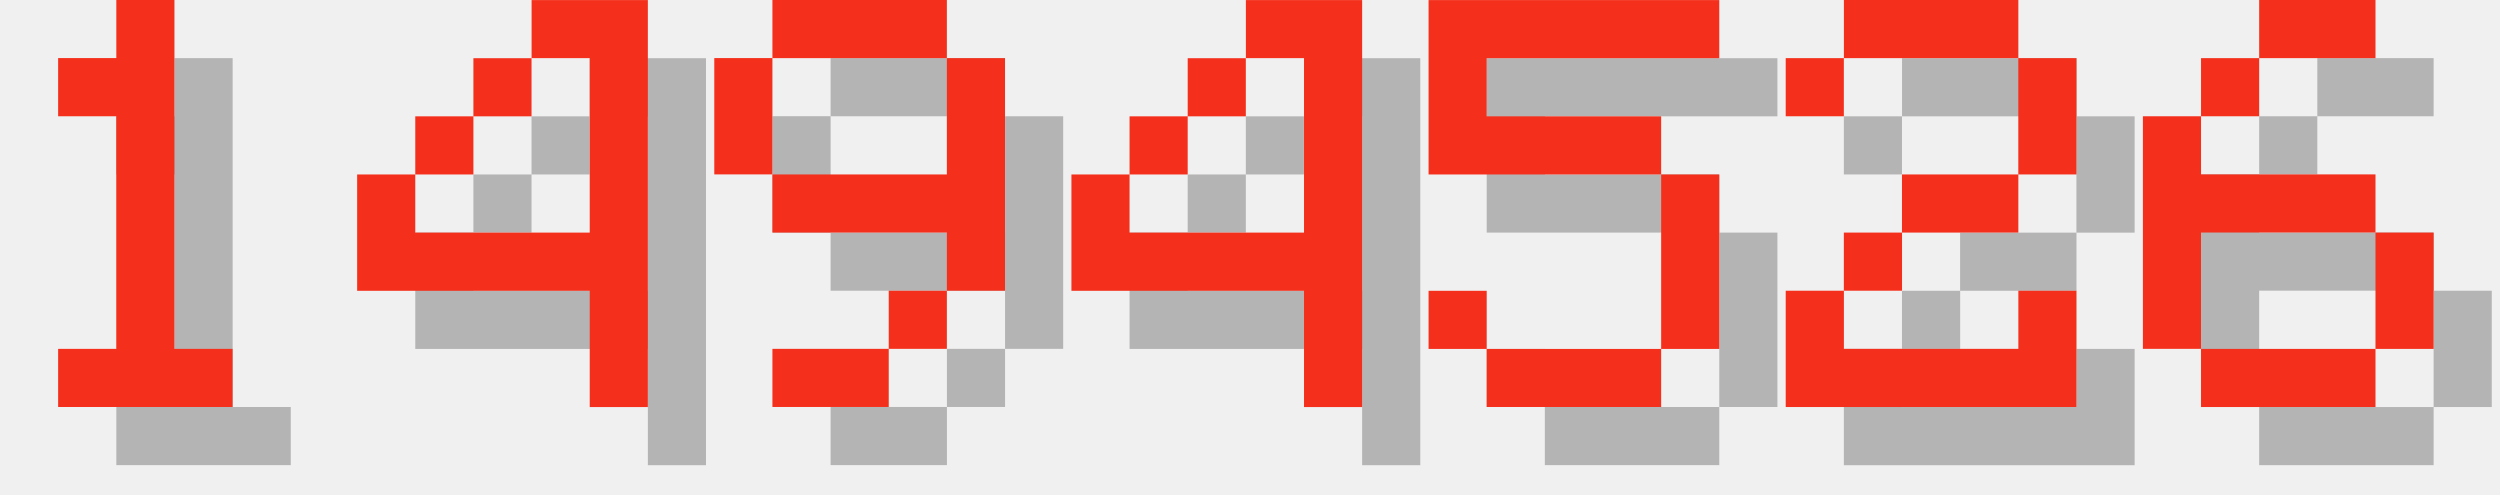
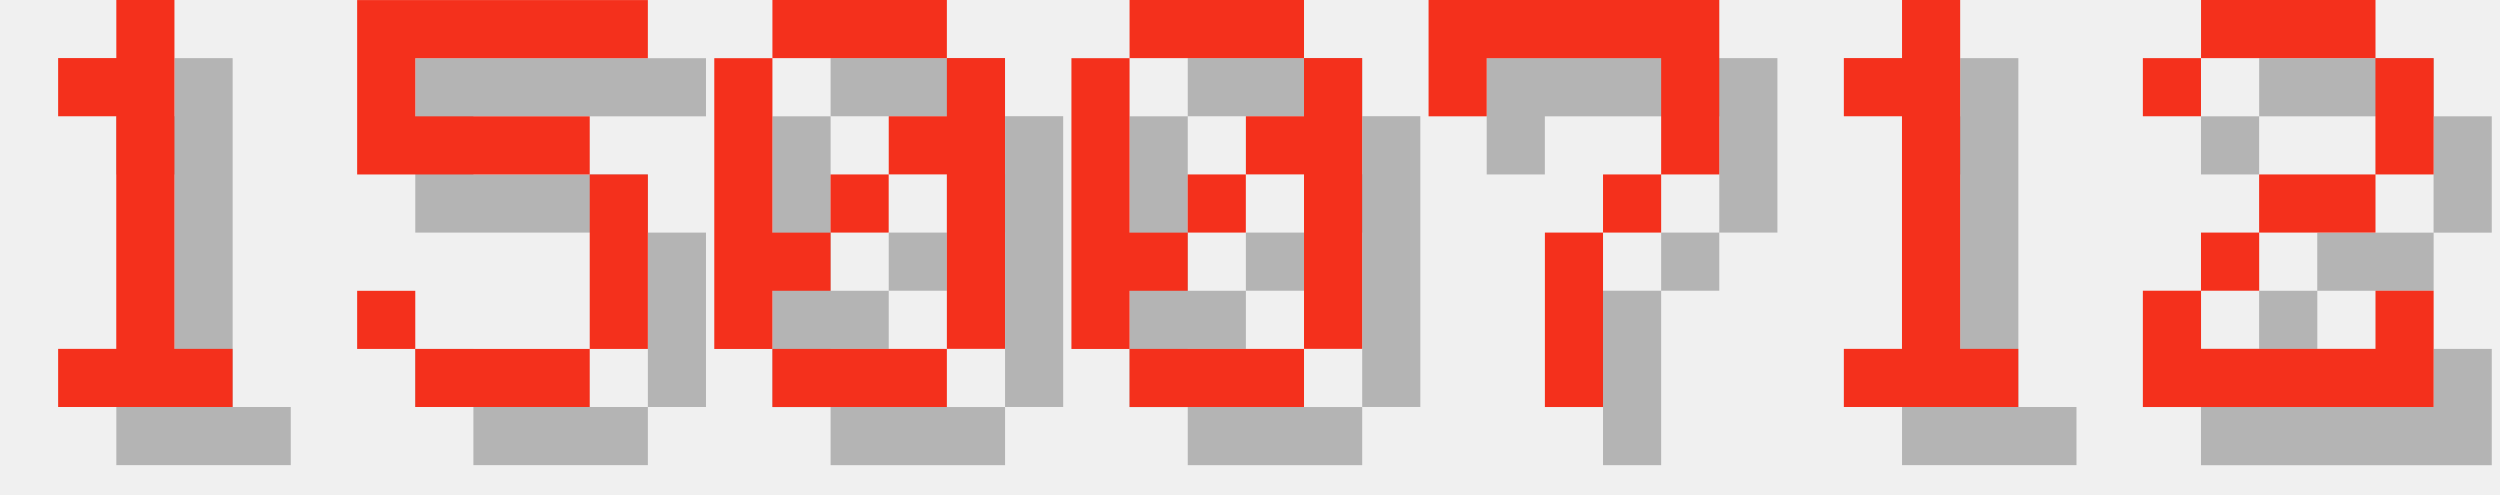
<svg xmlns="http://www.w3.org/2000/svg" version="1.1" width="182.0" height="36">
  <style>
        .text-foreground {
            fill: #F4301C;
        }
        .text-shadow {
            fill: #000000;
            fill-opacity: 0.25;
        }
    </style>
  <g class="digit" id="digit_1" transform="translate(0.0, 0), scale(4)">
    <path id="digit_1_shadow" class="text-shadow" d="m2.117 2.117v1.058h1.058v4.233h-1.058v1.058h3.175v-1.058h-1.058v-6.35h-1.058v1.058h-1.058z" fill-opacity=".5" style="paint-order:stroke fill markers" />
    <path id="digit_1_fg" class="text-foreground" d="m1.058 1.058v1.058h1.058v4.233h-1.058v1.058h3.175v-1.058h-1.058v-6.35h-1.058v1.058h-1.058z" fill="#fff" style="paint-order:stroke fill markers" />
  </g>
-   <g class="digit" id="digit_4" transform="translate(26.0, 0), scale(4)">
-     <path id="digit_4_shadow" class="text-shadow" d="m4.233 1.058v1.058h1.058v3.175h-3.175v-1.058h-1.058v2.117h4.233v2.117h1.058v-7.408h-2.117zm-2.117 3.175h1.058v-1.058h-1.058v1.058zm1.058-1.058h1.058v-1.058h-1.058v1.058z" fill-opacity=".5" style="paint-order:stroke fill markers" />
-     <path id="digit_4_fg" class="text-foreground" d="m3.175 0v1.058h1.058v3.175h-3.175v-1.058h-1.058v2.117h4.233v2.117h1.058v-7.408h-2.117zm-2.117 3.175h1.058v-1.058h-1.058v1.058zm1.058-1.058h1.058v-1.058h-1.058v1.058z" fill="#fff" style="paint-order:stroke fill markers" />
-   </g>
-   <g class="digit" id="digit_9" transform="translate(52.0, 0), scale(4)">
-     <path id="digit_9_shadow" class="text-shadow" d="m2.117 1.058v1.058h3.175v-1.058h-3.175zm3.175 1.058v2.117h-3.175v1.058h3.175v1.058h1.058v-4.233h-1.058zm0 4.233h-1.058v1.058h1.058v-1.058zm-1.058 1.058h-2.117v1.058h2.117v-1.058zm-2.117-3.175v-2.117h-1.058v2.117h1.058z" fill-opacity=".5" style="paint-order:stroke fill markers" />
-     <path id="digit_9_fg" class="text-foreground" d="m1.058 0v1.058h3.175v-1.058h-3.175zm3.175 1.058v2.117h-3.175v1.058h3.175v1.058h1.058v-4.233h-1.058zm0 4.233h-1.058v1.058h1.058v-1.058zm-1.058 1.058h-2.117v1.058h2.117v-1.058zm-2.117-3.175v-2.117h-1.058v2.117h1.058z" fill="#fff" style="paint-order:stroke fill markers" />
-   </g>
-   <g class="digit" id="digit_4" transform="translate(78.0, 0), scale(4)">
-     <path id="digit_4_shadow" class="text-shadow" d="m4.233 1.058v1.058h1.058v3.175h-3.175v-1.058h-1.058v2.117h4.233v2.117h1.058v-7.408h-2.117zm-2.117 3.175h1.058v-1.058h-1.058v1.058zm1.058-1.058h1.058v-1.058h-1.058v1.058z" fill-opacity=".5" style="paint-order:stroke fill markers" />
-     <path id="digit_4_fg" class="text-foreground" d="m3.175 0v1.058h1.058v3.175h-3.175v-1.058h-1.058v2.117h4.233v2.117h1.058v-7.408h-2.117zm-2.117 3.175h1.058v-1.058h-1.058v1.058zm1.058-1.058h1.058v-1.058h-1.058v1.058z" fill="#fff" style="paint-order:stroke fill markers" />
-   </g>
-   <g class="digit" id="digit_5" transform="translate(104.0, 0), scale(4)">
+   <g class="digit" id="digit_5" transform="translate(26.0, 0), scale(4)">
    <path id="digit_5_shadow" class="text-shadow" d="m1.058 1.058v3.175h4.233v3.175h-3.175v-1.058h-1.058v1.058h1.058v1.058h3.175v-1.058h1.058v-3.175h-1.058v-1.058h-3.175v-1.058h4.233v-1.058h-5.292z" fill-opacity=".5" style="paint-order:stroke fill markers" />
    <path id="digit_5_fg" class="text-foreground" d="m0 0v3.175h4.233v3.175h-3.175v-1.058h-1.058v1.058h1.058v1.058h3.175v-1.058h1.058v-3.175h-1.058v-1.058h-3.175v-1.058h4.233v-1.058h-5.292z" fill="#fff" style="paint-order:stroke fill markers" />
  </g>
-   <g class="digit" id="digit_2" transform="translate(130.0, 0), scale(4)">
+   <g class="digit" id="digit_0" transform="translate(52.0, 0), scale(4)">
+     <path id="digit_0_shadow" class="text-shadow" d="m2.117 1.058v1.058h3.175v-1.058h-3.175zm3.175 1.058v1.058h-1.058v1.058h1.058v3.175h1.058v-5.292h-1.058zm0 5.292h-3.175v1.058h3.175v-1.058zm-3.175 0v-1.058h1.058v-1.058h-1.058v-3.175h-1.058v5.292h1.058zm1.058-2.117h1.058v-1.058h-1.058v1.058z" fill-opacity=".5" style="paint-order:stroke fill markers" />
+     <path id="digit_0_fg" class="text-foreground" d="m1.058 0v1.058h3.175v-1.058h-3.175zm3.175 1.058v1.058h-1.058v1.058h1.058v3.175h1.058v-5.292h-1.058zm0 5.292h-3.175v1.058h3.175v-1.058zm-3.175 0v-1.058h1.058v-1.058h-1.058v-3.175h-1.058v5.292h1.058zm1.058-2.117h1.058v-1.058h-1.058v1.058z" fill="#fff" style="paint-order:stroke fill markers" />
+   </g>
+   <g class="digit" id="digit_0" transform="translate(78.0, 0), scale(4)">
+     <path id="digit_0_shadow" class="text-shadow" d="m2.117 1.058v1.058h3.175v-1.058h-3.175zm3.175 1.058v1.058h-1.058v1.058h1.058v3.175h1.058v-5.292h-1.058zm0 5.292h-3.175v1.058h3.175v-1.058zm-3.175 0v-1.058h1.058v-1.058h-1.058v-3.175h-1.058v5.292h1.058zm1.058-2.117h1.058v-1.058h-1.058v1.058z" fill-opacity=".5" style="paint-order:stroke fill markers" />
+     <path id="digit_0_fg" class="text-foreground" d="m1.058 0v1.058h3.175v-1.058h-3.175zm3.175 1.058v1.058h-1.058v1.058h1.058v3.175h1.058v-5.292h-1.058zm0 5.292h-3.175v1.058h3.175v-1.058zm-3.175 0v-1.058h1.058v-1.058h-1.058v-3.175h-1.058v5.292h1.058zm1.058-2.117h1.058v-1.058h-1.058v1.058z" fill="#fff" style="paint-order:stroke fill markers" />
+   </g>
+   <g class="digit" id="digit_7" transform="translate(104.0, 0), scale(4)">
+     <path id="digit_7_shadow" class="text-shadow" d="m1.058 1.058 2e-6 2.117h1.058v-1.058h3.175v1.058l2e-7 1.058h-1.058v1.058h-1.058l4e-7 3.175 1.058 1e-7v-3.175h1.058v-1.058h1.058l5e-7 -1.058v-2.117z" fill-opacity=".5" style="paint-order:stroke fill markers" />
+     <path id="digit_7_fg" class="text-foreground" d="m0 0 2e-6 2.117h1.058v-1.058h3.175v1.058l2e-7 1.058h-1.058v1.058h-1.058l4e-7 3.175 1.058 1e-7v-3.175h1.058v-1.058h1.058l5e-7 -1.058v-2.117z" fill="#fff" style="paint-order:stroke fill markers" />
+   </g>
+   <g class="digit" id="digit_1" transform="translate(130.0, 0), scale(4)">
+     <path id="digit_1_shadow" class="text-shadow" d="m2.117 2.117v1.058h1.058v4.233h-1.058v1.058h3.175v-1.058h-1.058v-6.35h-1.058v1.058h-1.058z" fill-opacity=".5" style="paint-order:stroke fill markers" />
+     <path id="digit_1_fg" class="text-foreground" d="m1.058 1.058v1.058h1.058v4.233h-1.058v1.058h3.175v-1.058h-1.058v-6.35h-1.058v1.058h-1.058z" fill="#fff" style="paint-order:stroke fill markers" />
+   </g>
+   <g class="digit" id="digit_2" transform="translate(156.0, 0), scale(4)">
    <path id="digit_2_shadow" class="text-shadow" d="m1.058 2.117v1.058h1.058v-1.058h3.175v2.117h-2.117v1.058h-1.058v1.058h-1.058v2.117h5.292v-2.117h-1.058v1.058h-3.175v-1.058h1.058v-1.058h2.117v-1.058h1.058v-2.117h-1.058v-1.058h-3.175v1.058h-1.058z" fill-opacity=".5" style="paint-order:stroke fill markers" />
    <path id="digit_2_fg" class="text-foreground" d="m0 1.058v1.058h1.058v-1.058h3.175v2.117h-2.117v1.058h-1.058v1.058h-1.058v2.117h5.292v-2.117h-1.058v1.058h-3.175v-1.058h1.058v-1.058h2.117v-1.058h1.058v-2.117h-1.058v-1.058h-3.175v1.058h-1.058z" fill="#fff" style="paint-order:stroke fill markers" />
  </g>
-   <g class="digit" id="digit_6" transform="translate(156.0, 0), scale(4)">
-     <path id="digit_6_shadow" class="text-shadow" d="m3.175 1.058v1.058h2.117v-1.058h-2.117zm0 1.058h-1.058v1.058h1.058v-1.058zm-1.058 1.058h-1.058v4.233h1.058v-2.117h3.175v-1.058h-3.175v-1.058zm3.175 2.117v2.117h1.058v-2.117h-1.058zm0 2.117h-3.175v1.058h3.175v-1.058z" fill-opacity=".5" style="paint-order:stroke fill markers" />
-     <path id="digit_6_fg" class="text-foreground" d="m2.117 0v1.058h2.117v-1.058h-2.117zm0 1.058h-1.058v1.058h1.058v-1.058zm-1.058 1.058h-1.058v4.233h1.058v-2.117h3.175v-1.058h-3.175v-1.058zm3.175 2.117v2.117h1.058v-2.117h-1.058zm0 2.117h-3.175v1.058h3.175v-1.058z" fill="#fff" style="paint-order:stroke fill markers" />
-   </g>
</svg>
